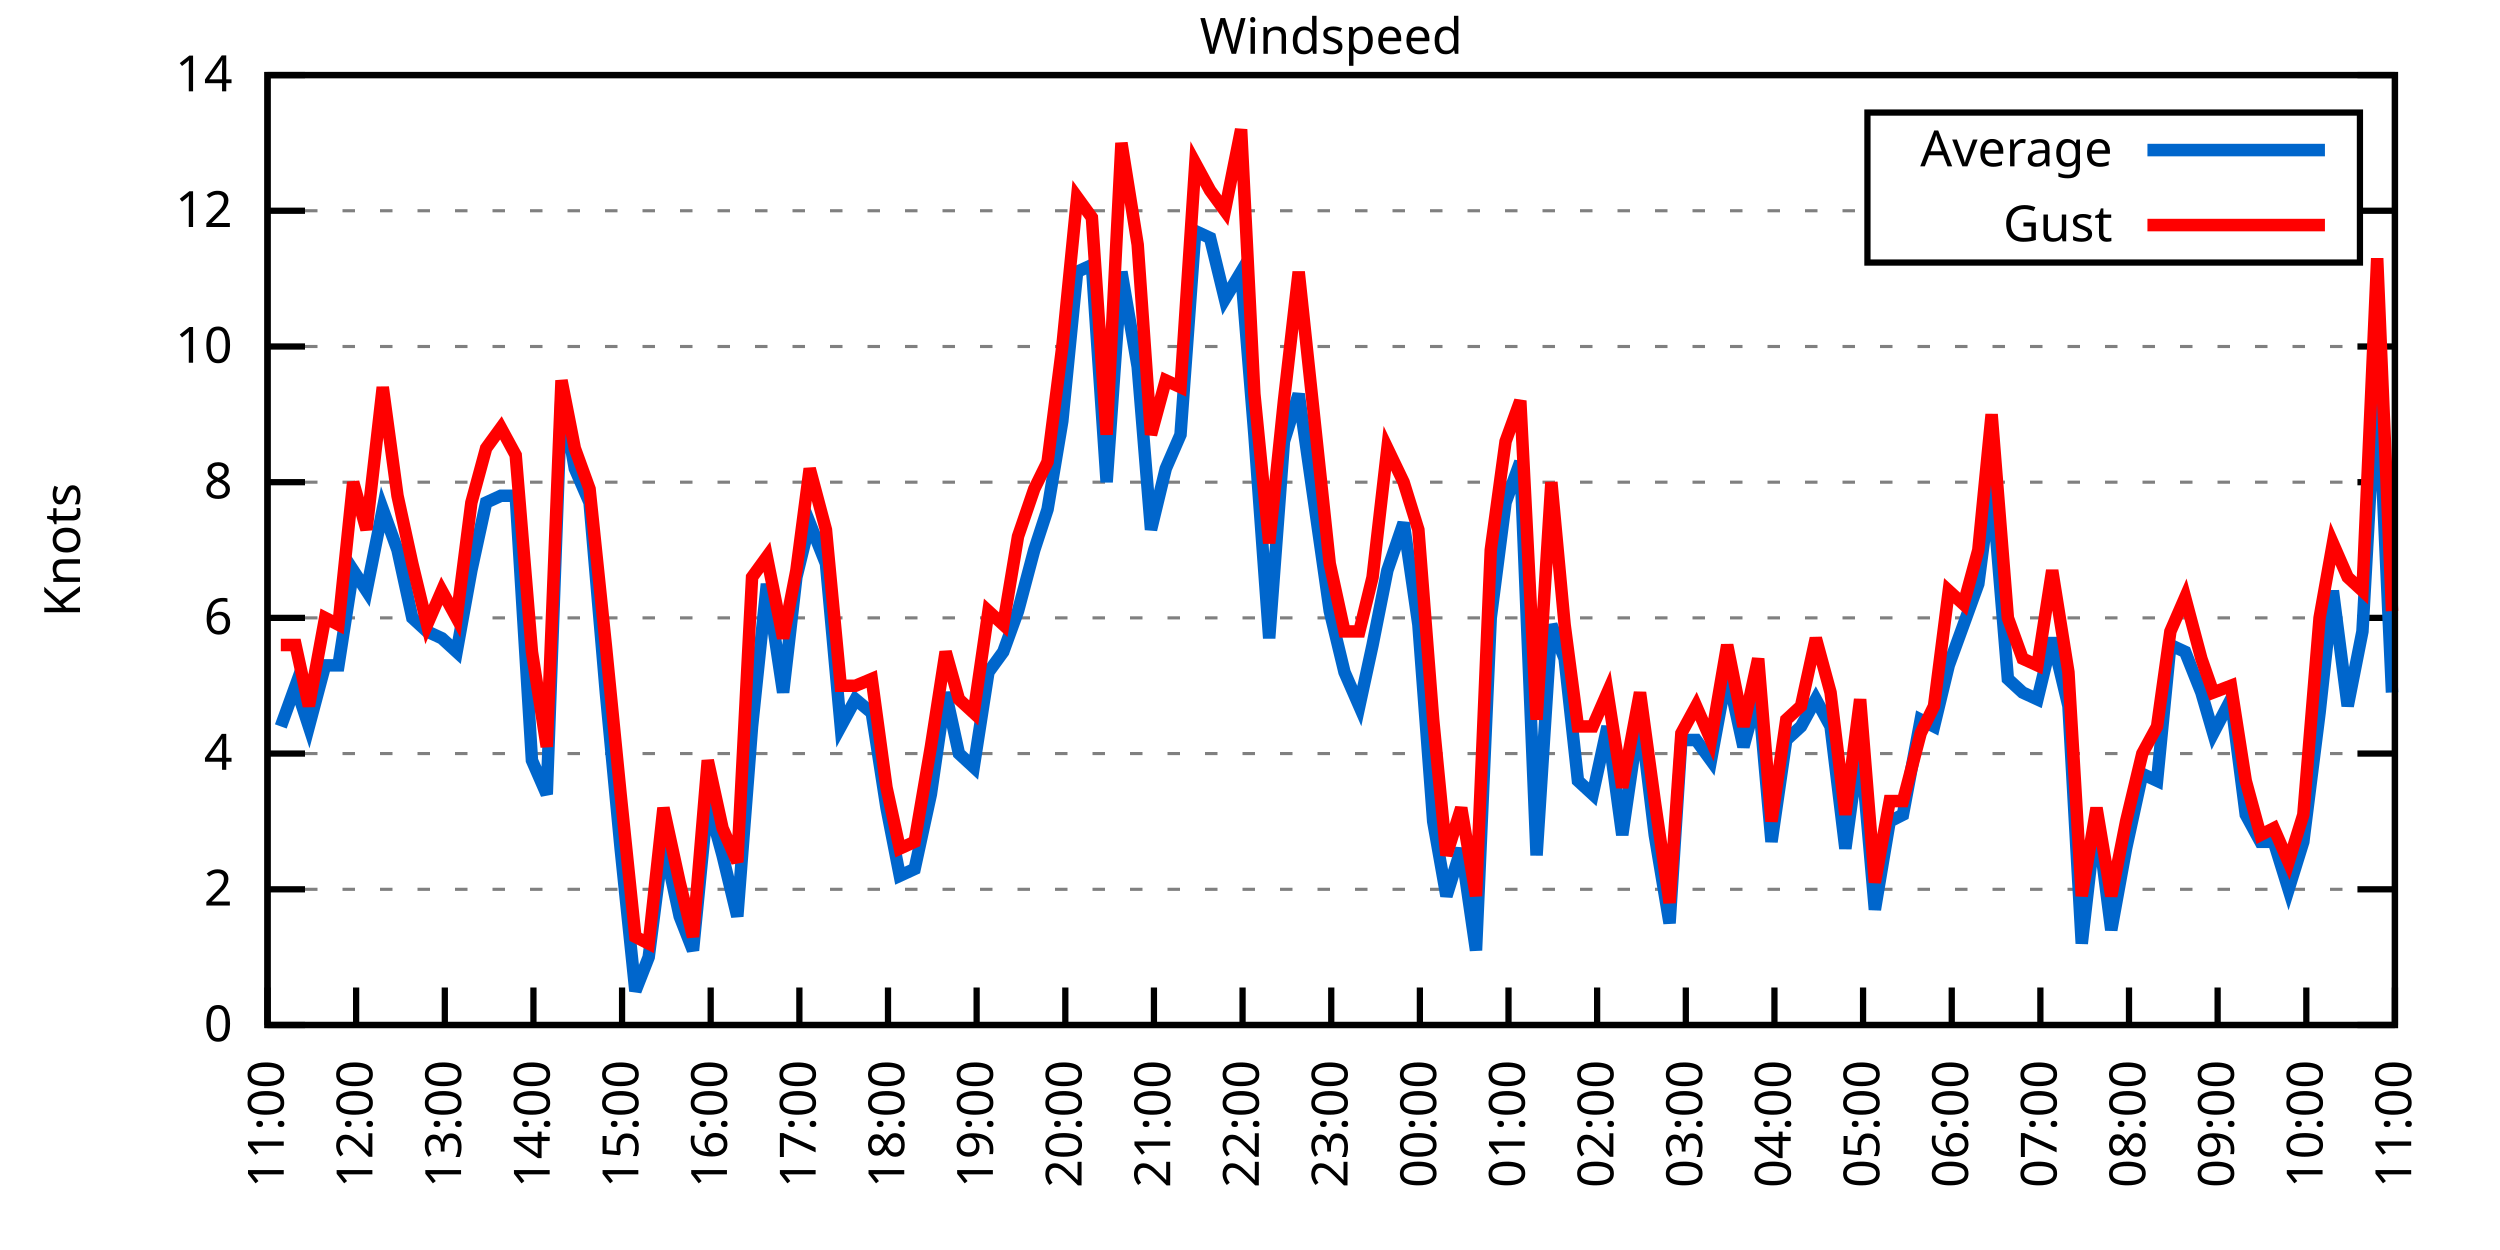
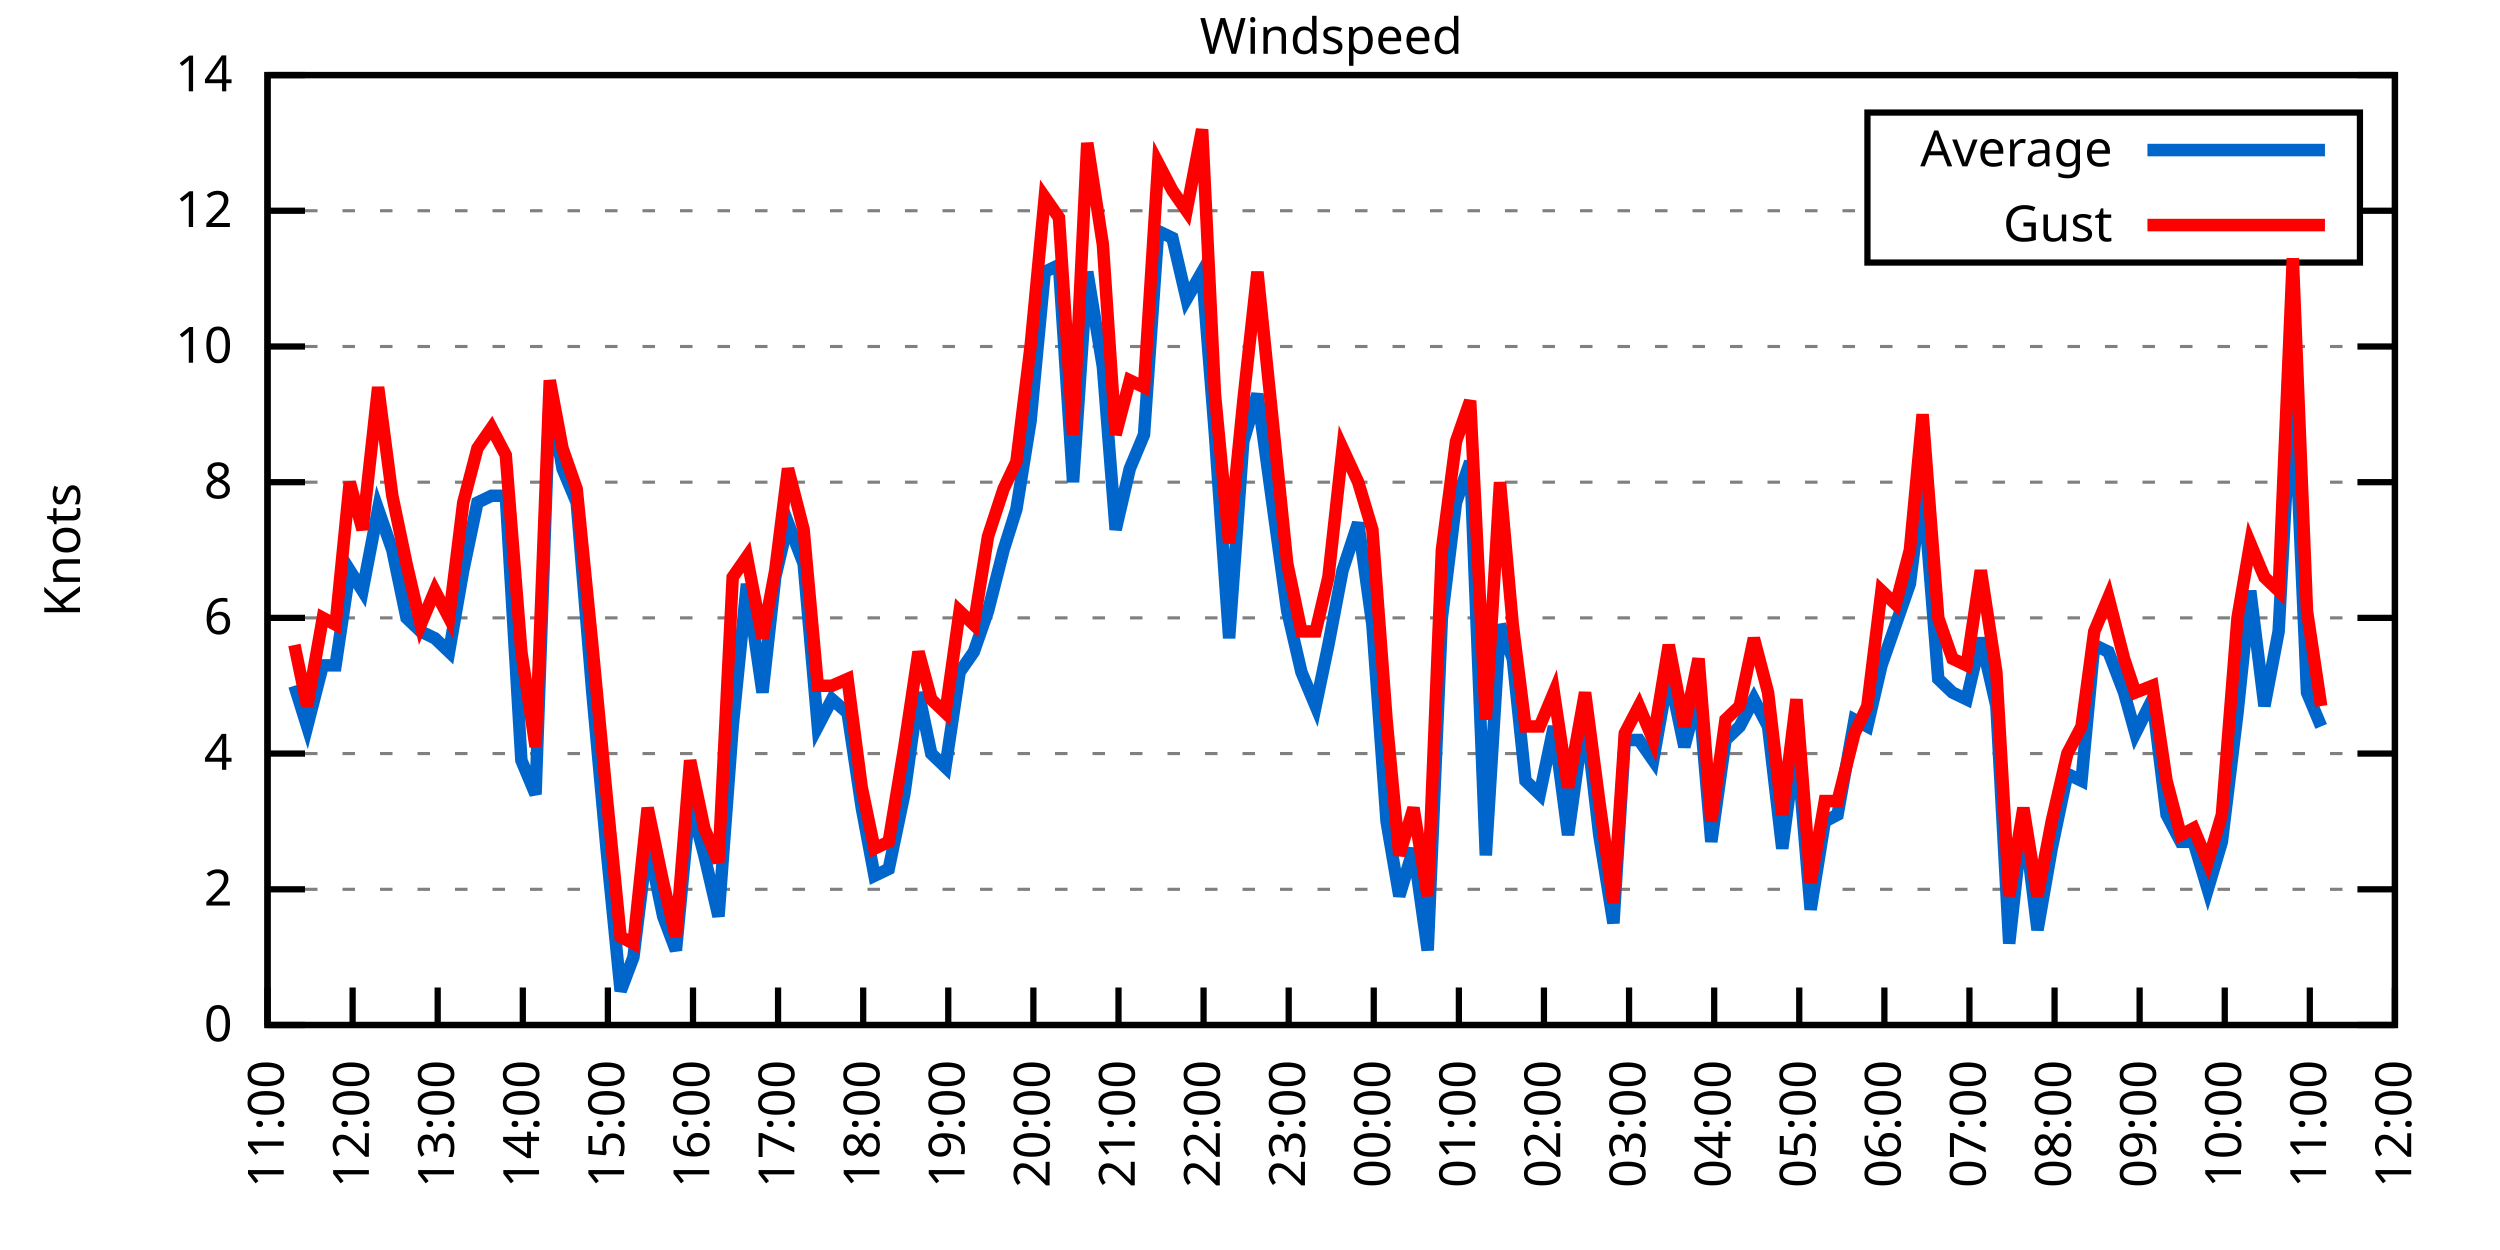
<svg xmlns="http://www.w3.org/2000/svg" xmlns:xlink="http://www.w3.org/1999/xlink" width="400" height="200" viewBox="0 0 400 200">
  <g id="gnuplot_canvas">
    <rect x="0" y="0" width="400" height="200" fill="none" />
    <defs>
      <circle id="gpDot" r="0.5" stroke-width="0.5" stroke="currentColor" />
      <path id="gpPt0" stroke-width="0.333" stroke="currentColor" d="M-1,0 h2 M0,-1 v2" />
      <path id="gpPt1" stroke-width="0.333" stroke="currentColor" d="M-1,-1 L1,1 M1,-1 L-1,1" />
      <path id="gpPt2" stroke-width="0.333" stroke="currentColor" d="M-1,0 L1,0 M0,-1 L0,1 M-1,-1 L1,1 M-1,1 L1,-1" />
      <rect id="gpPt3" stroke-width="0.333" stroke="currentColor" x="-1" y="-1" width="2" height="2" />
      <rect id="gpPt4" stroke-width="0.333" stroke="currentColor" fill="currentColor" x="-1" y="-1" width="2" height="2" />
      <circle id="gpPt5" stroke-width="0.333" stroke="currentColor" cx="0" cy="0" r="1" />
      <use xlink:href="#gpPt5" id="gpPt6" fill="currentColor" stroke="none" />
      <path id="gpPt7" stroke-width="0.333" stroke="currentColor" d="M0,-1.33 L-1.33,0.67 L1.33,0.67 z" />
      <use xlink:href="#gpPt7" id="gpPt8" fill="currentColor" stroke="none" />
      <use xlink:href="#gpPt7" id="gpPt9" stroke="currentColor" transform="rotate(180)" />
      <use xlink:href="#gpPt9" id="gpPt10" fill="currentColor" stroke="none" />
      <use xlink:href="#gpPt3" id="gpPt11" stroke="currentColor" transform="rotate(45)" />
      <use xlink:href="#gpPt11" id="gpPt12" fill="currentColor" stroke="none" />
      <path id="gpPt13" stroke-width="0.333" stroke="currentColor" d="M0,1.330 L1.265,0.411 L0.782,-1.067 L-0.782,-1.076 L-1.265,0.411 z" />
      <use xlink:href="#gpPt13" id="gpPt14" fill="currentColor" stroke="none" />
      <filter id="textbox" filterUnits="objectBoundingBox" x="0" y="0" height="1" width="1">
        <feFlood flood-color="white" flood-opacity="1" result="bgnd" />
        <feComposite in="SourceGraphic" in2="bgnd" operator="atop" />
      </filter>
      <filter id="greybox" filterUnits="objectBoundingBox" x="0" y="0" height="1" width="1">
        <feFlood flood-color="lightgrey" flood-opacity="1" result="grey" />
        <feComposite in="SourceGraphic" in2="grey" operator="atop" />
      </filter>
    </defs>
    <g fill="none" color="white" stroke="currentColor" stroke-width="1.00" stroke-linecap="butt" stroke-linejoin="miter">
</g>
    <g fill="none" color="black" stroke="currentColor" stroke-width="1.00" stroke-linecap="butt" stroke-linejoin="miter">
      <g stroke="none" shape-rendering="crispEdges">
        <polygon fill="rgb(255, 255, 255)" points="42.80,164.00 383.18,164.00 383.18,12.02 42.80,12.02 " />
      </g>
    </g>
    <g fill="none" color="black" stroke="currentColor" stroke-width="1.00" stroke-linecap="butt" stroke-linejoin="miter">
</g>
    <g fill="none" color="black" stroke="black" stroke-width="0.50" stroke-linecap="butt" stroke-linejoin="miter">
</g>
    <g fill="none" color="gray" stroke="currentColor" stroke-width="0.50" stroke-linecap="butt" stroke-linejoin="miter">
      <path stroke="gray" stroke-dasharray="2,4" class="gridline" d="M42.80,164.00 L383.19,164.00  " />
    </g>
    <g fill="none" color="gray" stroke="gray" stroke-width="1.00" stroke-linecap="butt" stroke-linejoin="miter">
</g>
    <g fill="none" color="black" stroke="currentColor" stroke-width="1.00" stroke-linecap="butt" stroke-linejoin="miter">
      <path stroke="black" d="M42.80,164.00 L48.80,164.00 M383.19,164.00 L377.19,164.00  " />
      <g transform="translate(37.20,166.60)" stroke="none" fill="black" font-family="Sans" font-size="8.00" text-anchor="end">
        <text>
          <tspan font-family="Sans"> 0</tspan>
        </text>
      </g>
    </g>
    <g fill="none" color="black" stroke="currentColor" stroke-width="1.00" stroke-linecap="butt" stroke-linejoin="miter">
</g>
    <g fill="none" color="black" stroke="black" stroke-width="0.50" stroke-linecap="butt" stroke-linejoin="miter">
</g>
    <g fill="none" color="gray" stroke="currentColor" stroke-width="0.50" stroke-linecap="butt" stroke-linejoin="miter">
      <path stroke="gray" stroke-dasharray="2,4" class="gridline" d="M42.80,142.29 L383.19,142.29  " />
    </g>
    <g fill="none" color="gray" stroke="gray" stroke-width="1.00" stroke-linecap="butt" stroke-linejoin="miter">
</g>
    <g fill="none" color="black" stroke="currentColor" stroke-width="1.00" stroke-linecap="butt" stroke-linejoin="miter">
      <path stroke="black" d="M42.80,142.29 L48.80,142.29 M383.19,142.29 L377.19,142.29  " />
      <g transform="translate(37.20,144.89)" stroke="none" fill="black" font-family="Sans" font-size="8.00" text-anchor="end">
        <text>
          <tspan font-family="Sans"> 2</tspan>
        </text>
      </g>
    </g>
    <g fill="none" color="black" stroke="currentColor" stroke-width="1.00" stroke-linecap="butt" stroke-linejoin="miter">
</g>
    <g fill="none" color="black" stroke="black" stroke-width="0.50" stroke-linecap="butt" stroke-linejoin="miter">
</g>
    <g fill="none" color="gray" stroke="currentColor" stroke-width="0.50" stroke-linecap="butt" stroke-linejoin="miter">
      <path stroke="gray" stroke-dasharray="2,4" class="gridline" d="M42.80,120.57 L383.19,120.57  " />
    </g>
    <g fill="none" color="gray" stroke="gray" stroke-width="1.00" stroke-linecap="butt" stroke-linejoin="miter">
</g>
    <g fill="none" color="black" stroke="currentColor" stroke-width="1.00" stroke-linecap="butt" stroke-linejoin="miter">
      <path stroke="black" d="M42.80,120.57 L48.80,120.57 M383.19,120.57 L377.19,120.57  " />
      <g transform="translate(37.20,123.17)" stroke="none" fill="black" font-family="Sans" font-size="8.00" text-anchor="end">
        <text>
          <tspan font-family="Sans"> 4</tspan>
        </text>
      </g>
    </g>
    <g fill="none" color="black" stroke="currentColor" stroke-width="1.00" stroke-linecap="butt" stroke-linejoin="miter">
</g>
    <g fill="none" color="black" stroke="black" stroke-width="0.50" stroke-linecap="butt" stroke-linejoin="miter">
</g>
    <g fill="none" color="gray" stroke="currentColor" stroke-width="0.50" stroke-linecap="butt" stroke-linejoin="miter">
      <path stroke="gray" stroke-dasharray="2,4" class="gridline" d="M42.80,98.86 L383.19,98.86  " />
    </g>
    <g fill="none" color="gray" stroke="gray" stroke-width="1.00" stroke-linecap="butt" stroke-linejoin="miter">
</g>
    <g fill="none" color="black" stroke="currentColor" stroke-width="1.00" stroke-linecap="butt" stroke-linejoin="miter">
      <path stroke="black" d="M42.80,98.86 L48.80,98.86 M383.19,98.86 L377.19,98.86  " />
      <g transform="translate(37.20,101.46)" stroke="none" fill="black" font-family="Sans" font-size="8.00" text-anchor="end">
        <text>
          <tspan font-family="Sans"> 6</tspan>
        </text>
      </g>
    </g>
    <g fill="none" color="black" stroke="currentColor" stroke-width="1.00" stroke-linecap="butt" stroke-linejoin="miter">
</g>
    <g fill="none" color="black" stroke="black" stroke-width="0.50" stroke-linecap="butt" stroke-linejoin="miter">
</g>
    <g fill="none" color="gray" stroke="currentColor" stroke-width="0.50" stroke-linecap="butt" stroke-linejoin="miter">
      <path stroke="gray" stroke-dasharray="2,4" class="gridline" d="M42.80,77.15 L383.19,77.15  " />
    </g>
    <g fill="none" color="gray" stroke="gray" stroke-width="1.00" stroke-linecap="butt" stroke-linejoin="miter">
</g>
    <g fill="none" color="black" stroke="currentColor" stroke-width="1.00" stroke-linecap="butt" stroke-linejoin="miter">
      <path stroke="black" d="M42.80,77.15 L48.80,77.15 M383.19,77.15 L377.19,77.15  " />
      <g transform="translate(37.20,79.75)" stroke="none" fill="black" font-family="Sans" font-size="8.00" text-anchor="end">
        <text>
          <tspan font-family="Sans"> 8</tspan>
        </text>
      </g>
    </g>
    <g fill="none" color="black" stroke="currentColor" stroke-width="1.00" stroke-linecap="butt" stroke-linejoin="miter">
</g>
    <g fill="none" color="black" stroke="black" stroke-width="0.50" stroke-linecap="butt" stroke-linejoin="miter">
</g>
    <g fill="none" color="gray" stroke="currentColor" stroke-width="0.50" stroke-linecap="butt" stroke-linejoin="miter">
      <path stroke="gray" stroke-dasharray="2,4" class="gridline" d="M42.80,55.44 L383.19,55.44  " />
    </g>
    <g fill="none" color="gray" stroke="gray" stroke-width="1.00" stroke-linecap="butt" stroke-linejoin="miter">
</g>
    <g fill="none" color="black" stroke="currentColor" stroke-width="1.00" stroke-linecap="butt" stroke-linejoin="miter">
      <path stroke="black" d="M42.80,55.44 L48.80,55.44 M383.19,55.44 L377.19,55.44  " />
      <g transform="translate(37.20,58.04)" stroke="none" fill="black" font-family="Sans" font-size="8.00" text-anchor="end">
        <text>
          <tspan font-family="Sans"> 10</tspan>
        </text>
      </g>
    </g>
    <g fill="none" color="black" stroke="currentColor" stroke-width="1.00" stroke-linecap="butt" stroke-linejoin="miter">
</g>
    <g fill="none" color="black" stroke="black" stroke-width="0.50" stroke-linecap="butt" stroke-linejoin="miter">
</g>
    <g fill="none" color="gray" stroke="currentColor" stroke-width="0.50" stroke-linecap="butt" stroke-linejoin="miter">
      <path stroke="gray" stroke-dasharray="2,4" class="gridline" d="M42.80,33.72 L298.79,33.72 M377.59,33.72 L383.19,33.72  " />
    </g>
    <g fill="none" color="gray" stroke="gray" stroke-width="1.00" stroke-linecap="butt" stroke-linejoin="miter">
</g>
    <g fill="none" color="black" stroke="currentColor" stroke-width="1.00" stroke-linecap="butt" stroke-linejoin="miter">
      <path stroke="black" d="M42.80,33.72 L48.80,33.72 M383.19,33.72 L377.19,33.72  " />
      <g transform="translate(37.20,36.32)" stroke="none" fill="black" font-family="Sans" font-size="8.00" text-anchor="end">
        <text>
          <tspan font-family="Sans"> 12</tspan>
        </text>
      </g>
    </g>
    <g fill="none" color="black" stroke="currentColor" stroke-width="1.00" stroke-linecap="butt" stroke-linejoin="miter">
</g>
    <g fill="none" color="black" stroke="black" stroke-width="0.50" stroke-linecap="butt" stroke-linejoin="miter">
</g>
    <g fill="none" color="gray" stroke="currentColor" stroke-width="0.50" stroke-linecap="butt" stroke-linejoin="miter">
      <path stroke="gray" stroke-dasharray="2,4" class="gridline" d="M42.80,12.01 L383.19,12.01  " />
    </g>
    <g fill="none" color="gray" stroke="gray" stroke-width="1.00" stroke-linecap="butt" stroke-linejoin="miter">
</g>
    <g fill="none" color="black" stroke="currentColor" stroke-width="1.00" stroke-linecap="butt" stroke-linejoin="miter">
      <path stroke="black" d="M42.80,12.01 L48.80,12.01 M383.19,12.01 L377.19,12.01  " />
      <g transform="translate(37.20,14.61)" stroke="none" fill="black" font-family="Sans" font-size="8.00" text-anchor="end">
        <text>
          <tspan font-family="Sans"> 14</tspan>
        </text>
      </g>
    </g>
    <g fill="none" color="black" stroke="currentColor" stroke-width="1.00" stroke-linecap="butt" stroke-linejoin="miter">
      <path stroke="black" d="M42.80,164.00 L42.80,158.00  " />
      <g transform="translate(45.40,169.60) rotate(270.00)" stroke="none" fill="black" font-family="Sans" font-size="8.00" text-anchor="end">
        <text>
          <tspan font-family="Sans">11:00</tspan>
        </text>
      </g>
    </g>
    <g fill="none" color="black" stroke="currentColor" stroke-width="1.00" stroke-linecap="butt" stroke-linejoin="miter">
-       <path stroke="black" d="M56.98,164.00 L56.98,158.00  " />
-       <g transform="translate(59.58,169.60) rotate(270.00)" stroke="none" fill="black" font-family="Sans" font-size="8.00" text-anchor="end">
+       <path stroke="black" d="M56.42,164.00 L56.42,158.00  " />
+       <g transform="translate(59.02,169.60) rotate(270.00)" stroke="none" fill="black" font-family="Sans" font-size="8.00" text-anchor="end">
        <text>
          <tspan font-family="Sans">12:00</tspan>
        </text>
      </g>
    </g>
    <g fill="none" color="black" stroke="currentColor" stroke-width="1.00" stroke-linecap="butt" stroke-linejoin="miter">
-       <path stroke="black" d="M71.17,164.00 L71.17,158.00  " />
-       <g transform="translate(73.77,169.60) rotate(270.00)" stroke="none" fill="black" font-family="Sans" font-size="8.00" text-anchor="end">
+       <path stroke="black" d="M70.03,164.00 L70.03,158.00  " />
+       <g transform="translate(72.63,169.60) rotate(270.00)" stroke="none" fill="black" font-family="Sans" font-size="8.00" text-anchor="end">
        <text>
          <tspan font-family="Sans">13:00</tspan>
        </text>
      </g>
    </g>
    <g fill="none" color="black" stroke="currentColor" stroke-width="1.00" stroke-linecap="butt" stroke-linejoin="miter">
-       <path stroke="black" d="M85.35,164.00 L85.35,158.00  " />
-       <g transform="translate(87.95,169.60) rotate(270.00)" stroke="none" fill="black" font-family="Sans" font-size="8.00" text-anchor="end">
+       <path stroke="black" d="M83.65,164.00 L83.65,158.00  " />
+       <g transform="translate(86.25,169.60) rotate(270.00)" stroke="none" fill="black" font-family="Sans" font-size="8.00" text-anchor="end">
        <text>
          <tspan font-family="Sans">14:00</tspan>
        </text>
      </g>
    </g>
    <g fill="none" color="black" stroke="currentColor" stroke-width="1.00" stroke-linecap="butt" stroke-linejoin="miter">
-       <path stroke="black" d="M99.53,164.00 L99.53,158.00  " />
-       <g transform="translate(102.13,169.60) rotate(270.00)" stroke="none" fill="black" font-family="Sans" font-size="8.00" text-anchor="end">
+       <path stroke="black" d="M97.26,164.00 L97.26,158.00  " />
+       <g transform="translate(99.86,169.60) rotate(270.00)" stroke="none" fill="black" font-family="Sans" font-size="8.00" text-anchor="end">
        <text>
          <tspan font-family="Sans">15:00</tspan>
        </text>
      </g>
    </g>
    <g fill="none" color="black" stroke="currentColor" stroke-width="1.00" stroke-linecap="butt" stroke-linejoin="miter">
-       <path stroke="black" d="M113.71,164.00 L113.71,158.00  " />
-       <g transform="translate(116.31,169.60) rotate(270.00)" stroke="none" fill="black" font-family="Sans" font-size="8.00" text-anchor="end">
+       <path stroke="black" d="M110.88,164.00 L110.88,158.00  " />
+       <g transform="translate(113.48,169.60) rotate(270.00)" stroke="none" fill="black" font-family="Sans" font-size="8.00" text-anchor="end">
        <text>
          <tspan font-family="Sans">16:00</tspan>
        </text>
      </g>
    </g>
    <g fill="none" color="black" stroke="currentColor" stroke-width="1.00" stroke-linecap="butt" stroke-linejoin="miter">
-       <path stroke="black" d="M127.90,164.00 L127.90,158.00  " />
-       <g transform="translate(130.50,169.60) rotate(270.00)" stroke="none" fill="black" font-family="Sans" font-size="8.00" text-anchor="end">
+       <path stroke="black" d="M124.49,164.00 L124.49,158.00  " />
+       <g transform="translate(127.09,169.60) rotate(270.00)" stroke="none" fill="black" font-family="Sans" font-size="8.00" text-anchor="end">
        <text>
          <tspan font-family="Sans">17:00</tspan>
        </text>
      </g>
    </g>
    <g fill="none" color="black" stroke="currentColor" stroke-width="1.00" stroke-linecap="butt" stroke-linejoin="miter">
-       <path stroke="black" d="M142.08,164.00 L142.08,158.00  " />
-       <g transform="translate(144.68,169.60) rotate(270.00)" stroke="none" fill="black" font-family="Sans" font-size="8.00" text-anchor="end">
+       <path stroke="black" d="M138.11,164.00 L138.11,158.00  " />
+       <g transform="translate(140.71,169.60) rotate(270.00)" stroke="none" fill="black" font-family="Sans" font-size="8.00" text-anchor="end">
        <text>
          <tspan font-family="Sans">18:00</tspan>
        </text>
      </g>
    </g>
    <g fill="none" color="black" stroke="currentColor" stroke-width="1.00" stroke-linecap="butt" stroke-linejoin="miter">
-       <path stroke="black" d="M156.26,164.00 L156.26,158.00  " />
-       <g transform="translate(158.86,169.60) rotate(270.00)" stroke="none" fill="black" font-family="Sans" font-size="8.00" text-anchor="end">
+       <path stroke="black" d="M151.72,164.00 L151.72,158.00  " />
+       <g transform="translate(154.32,169.60) rotate(270.00)" stroke="none" fill="black" font-family="Sans" font-size="8.00" text-anchor="end">
        <text>
          <tspan font-family="Sans">19:00</tspan>
        </text>
      </g>
    </g>
    <g fill="none" color="black" stroke="currentColor" stroke-width="1.00" stroke-linecap="butt" stroke-linejoin="miter">
-       <path stroke="black" d="M170.45,164.00 L170.45,158.00  " />
-       <g transform="translate(173.05,169.60) rotate(270.00)" stroke="none" fill="black" font-family="Sans" font-size="8.00" text-anchor="end">
+       <path stroke="black" d="M165.34,164.00 L165.34,158.00  " />
+       <g transform="translate(167.94,169.60) rotate(270.00)" stroke="none" fill="black" font-family="Sans" font-size="8.00" text-anchor="end">
        <text>
          <tspan font-family="Sans">20:00</tspan>
        </text>
      </g>
    </g>
    <g fill="none" color="black" stroke="currentColor" stroke-width="1.00" stroke-linecap="butt" stroke-linejoin="miter">
-       <path stroke="black" d="M184.63,164.00 L184.63,158.00  " />
-       <g transform="translate(187.23,169.60) rotate(270.00)" stroke="none" fill="black" font-family="Sans" font-size="8.00" text-anchor="end">
+       <path stroke="black" d="M178.96,164.00 L178.96,158.00  " />
+       <g transform="translate(181.56,169.60) rotate(270.00)" stroke="none" fill="black" font-family="Sans" font-size="8.00" text-anchor="end">
        <text>
          <tspan font-family="Sans">21:00</tspan>
        </text>
      </g>
    </g>
    <g fill="none" color="black" stroke="currentColor" stroke-width="1.00" stroke-linecap="butt" stroke-linejoin="miter">
-       <path stroke="black" d="M198.81,164.00 L198.81,158.00  " />
-       <g transform="translate(201.41,169.60) rotate(270.00)" stroke="none" fill="black" font-family="Sans" font-size="8.00" text-anchor="end">
+       <path stroke="black" d="M192.57,164.00 L192.57,158.00  " />
+       <g transform="translate(195.17,169.60) rotate(270.00)" stroke="none" fill="black" font-family="Sans" font-size="8.00" text-anchor="end">
        <text>
          <tspan font-family="Sans">22:00</tspan>
        </text>
      </g>
    </g>
    <g fill="none" color="black" stroke="currentColor" stroke-width="1.00" stroke-linecap="butt" stroke-linejoin="miter">
-       <path stroke="black" d="M213.00,164.00 L213.00,158.00  " />
-       <g transform="translate(215.60,169.60) rotate(270.00)" stroke="none" fill="black" font-family="Sans" font-size="8.00" text-anchor="end">
+       <path stroke="black" d="M206.19,164.00 L206.19,158.00  " />
+       <g transform="translate(208.79,169.60) rotate(270.00)" stroke="none" fill="black" font-family="Sans" font-size="8.00" text-anchor="end">
        <text>
          <tspan font-family="Sans">23:00</tspan>
        </text>
      </g>
    </g>
    <g fill="none" color="black" stroke="currentColor" stroke-width="1.00" stroke-linecap="butt" stroke-linejoin="miter">
-       <path stroke="black" d="M227.18,164.00 L227.18,158.00  " />
-       <g transform="translate(229.78,169.60) rotate(270.00)" stroke="none" fill="black" font-family="Sans" font-size="8.00" text-anchor="end">
+       <path stroke="black" d="M219.80,164.00 L219.80,158.00  " />
+       <g transform="translate(222.40,169.60) rotate(270.00)" stroke="none" fill="black" font-family="Sans" font-size="8.00" text-anchor="end">
        <text>
          <tspan font-family="Sans">00:00</tspan>
        </text>
      </g>
    </g>
    <g fill="none" color="black" stroke="currentColor" stroke-width="1.00" stroke-linecap="butt" stroke-linejoin="miter">
-       <path stroke="black" d="M241.36,164.00 L241.36,158.00  " />
-       <g transform="translate(243.96,169.60) rotate(270.00)" stroke="none" fill="black" font-family="Sans" font-size="8.00" text-anchor="end">
+       <path stroke="black" d="M233.42,164.00 L233.42,158.00  " />
+       <g transform="translate(236.02,169.60) rotate(270.00)" stroke="none" fill="black" font-family="Sans" font-size="8.00" text-anchor="end">
        <text>
          <tspan font-family="Sans">01:00</tspan>
        </text>
      </g>
    </g>
    <g fill="none" color="black" stroke="currentColor" stroke-width="1.00" stroke-linecap="butt" stroke-linejoin="miter">
-       <path stroke="black" d="M255.54,164.00 L255.54,158.00  " />
-       <g transform="translate(258.14,169.60) rotate(270.00)" stroke="none" fill="black" font-family="Sans" font-size="8.00" text-anchor="end">
+       <path stroke="black" d="M247.03,164.00 L247.03,158.00  " />
+       <g transform="translate(249.63,169.60) rotate(270.00)" stroke="none" fill="black" font-family="Sans" font-size="8.00" text-anchor="end">
        <text>
          <tspan font-family="Sans">02:00</tspan>
        </text>
      </g>
    </g>
    <g fill="none" color="black" stroke="currentColor" stroke-width="1.00" stroke-linecap="butt" stroke-linejoin="miter">
-       <path stroke="black" d="M269.73,164.00 L269.73,158.00  " />
-       <g transform="translate(272.33,169.60) rotate(270.00)" stroke="none" fill="black" font-family="Sans" font-size="8.00" text-anchor="end">
+       <path stroke="black" d="M260.65,164.00 L260.65,158.00  " />
+       <g transform="translate(263.25,169.60) rotate(270.00)" stroke="none" fill="black" font-family="Sans" font-size="8.00" text-anchor="end">
        <text>
          <tspan font-family="Sans">03:00</tspan>
        </text>
      </g>
    </g>
    <g fill="none" color="black" stroke="currentColor" stroke-width="1.00" stroke-linecap="butt" stroke-linejoin="miter">
-       <path stroke="black" d="M283.91,164.00 L283.91,158.00  " />
-       <g transform="translate(286.51,169.60) rotate(270.00)" stroke="none" fill="black" font-family="Sans" font-size="8.00" text-anchor="end">
+       <path stroke="black" d="M274.27,164.00 L274.27,158.00  " />
+       <g transform="translate(276.87,169.60) rotate(270.00)" stroke="none" fill="black" font-family="Sans" font-size="8.00" text-anchor="end">
        <text>
          <tspan font-family="Sans">04:00</tspan>
        </text>
      </g>
    </g>
    <g fill="none" color="black" stroke="currentColor" stroke-width="1.00" stroke-linecap="butt" stroke-linejoin="miter">
-       <path stroke="black" d="M298.09,164.00 L298.09,158.00  " />
-       <g transform="translate(300.69,169.60) rotate(270.00)" stroke="none" fill="black" font-family="Sans" font-size="8.00" text-anchor="end">
+       <path stroke="black" d="M287.88,164.00 L287.88,158.00  " />
+       <g transform="translate(290.48,169.60) rotate(270.00)" stroke="none" fill="black" font-family="Sans" font-size="8.00" text-anchor="end">
        <text>
          <tspan font-family="Sans">05:00</tspan>
        </text>
      </g>
    </g>
    <g fill="none" color="black" stroke="currentColor" stroke-width="1.00" stroke-linecap="butt" stroke-linejoin="miter">
-       <path stroke="black" d="M312.28,164.00 L312.28,158.00  " />
-       <g transform="translate(314.88,169.60) rotate(270.00)" stroke="none" fill="black" font-family="Sans" font-size="8.00" text-anchor="end">
+       <path stroke="black" d="M301.50,164.00 L301.50,158.00  " />
+       <g transform="translate(304.10,169.60) rotate(270.00)" stroke="none" fill="black" font-family="Sans" font-size="8.00" text-anchor="end">
        <text>
          <tspan font-family="Sans">06:00</tspan>
        </text>
      </g>
    </g>
    <g fill="none" color="black" stroke="currentColor" stroke-width="1.00" stroke-linecap="butt" stroke-linejoin="miter">
-       <path stroke="black" d="M326.46,164.00 L326.46,158.00  " />
-       <g transform="translate(329.06,169.60) rotate(270.00)" stroke="none" fill="black" font-family="Sans" font-size="8.00" text-anchor="end">
+       <path stroke="black" d="M315.11,164.00 L315.11,158.00  " />
+       <g transform="translate(317.71,169.60) rotate(270.00)" stroke="none" fill="black" font-family="Sans" font-size="8.00" text-anchor="end">
        <text>
          <tspan font-family="Sans">07:00</tspan>
        </text>
      </g>
    </g>
    <g fill="none" color="black" stroke="currentColor" stroke-width="1.00" stroke-linecap="butt" stroke-linejoin="miter">
-       <path stroke="black" d="M340.64,164.00 L340.64,158.00  " />
-       <g transform="translate(343.24,169.60) rotate(270.00)" stroke="none" fill="black" font-family="Sans" font-size="8.00" text-anchor="end">
+       <path stroke="black" d="M328.73,164.00 L328.73,158.00  " />
+       <g transform="translate(331.33,169.60) rotate(270.00)" stroke="none" fill="black" font-family="Sans" font-size="8.00" text-anchor="end">
        <text>
          <tspan font-family="Sans">08:00</tspan>
        </text>
      </g>
    </g>
    <g fill="none" color="black" stroke="currentColor" stroke-width="1.00" stroke-linecap="butt" stroke-linejoin="miter">
-       <path stroke="black" d="M354.82,164.00 L354.82,158.00  " />
-       <g transform="translate(357.42,169.60) rotate(270.00)" stroke="none" fill="black" font-family="Sans" font-size="8.00" text-anchor="end">
+       <path stroke="black" d="M342.34,164.00 L342.34,158.00  " />
+       <g transform="translate(344.94,169.60) rotate(270.00)" stroke="none" fill="black" font-family="Sans" font-size="8.00" text-anchor="end">
        <text>
          <tspan font-family="Sans">09:00</tspan>
        </text>
      </g>
    </g>
    <g fill="none" color="black" stroke="currentColor" stroke-width="1.00" stroke-linecap="butt" stroke-linejoin="miter">
-       <path stroke="black" d="M369.01,164.00 L369.01,158.00  " />
-       <g transform="translate(371.61,169.60) rotate(270.00)" stroke="none" fill="black" font-family="Sans" font-size="8.00" text-anchor="end">
+       <path stroke="black" d="M355.96,164.00 L355.96,158.00  " />
+       <g transform="translate(358.56,169.60) rotate(270.00)" stroke="none" fill="black" font-family="Sans" font-size="8.00" text-anchor="end">
        <text>
          <tspan font-family="Sans">10:00</tspan>
+         </text>
+       </g>
+     </g>
+     <g fill="none" color="black" stroke="currentColor" stroke-width="1.00" stroke-linecap="butt" stroke-linejoin="miter">
+       <path stroke="black" d="M369.57,164.00 L369.57,158.00  " />
+       <g transform="translate(372.17,169.60) rotate(270.00)" stroke="none" fill="black" font-family="Sans" font-size="8.00" text-anchor="end">
+         <text>
+           <tspan font-family="Sans">11:00</tspan>
        </text>
      </g>
    </g>
    <g fill="none" color="black" stroke="currentColor" stroke-width="1.00" stroke-linecap="butt" stroke-linejoin="miter">
      <path stroke="black" d="M383.19,164.00 L383.19,158.00  " />
      <g transform="translate(385.79,169.60) rotate(270.00)" stroke="none" fill="black" font-family="Sans" font-size="8.00" text-anchor="end">
        <text>
-           <tspan font-family="Sans">11:00</tspan>
+           <tspan font-family="Sans">12:00</tspan>
        </text>
      </g>
    </g>
    <g fill="none" color="black" stroke="currentColor" stroke-width="1.00" stroke-linecap="butt" stroke-linejoin="miter">
</g>
    <g fill="none" color="black" stroke="currentColor" stroke-width="1.00" stroke-linecap="butt" stroke-linejoin="miter">
      <path stroke="black" d="M42.80,12.01 L42.80,164.00 L383.19,164.00 L383.19,12.01 L42.80,12.01 Z  " />
    </g>
    <g fill="none" color="black" stroke="currentColor" stroke-width="1.00" stroke-linecap="butt" stroke-linejoin="miter">
</g>
    <g fill="none" color="black" stroke="currentColor" stroke-width="1.00" stroke-linecap="butt" stroke-linejoin="miter">
      <path stroke="black" d="M298.79,42.01 L298.79,18.01 L377.59,18.01 L377.59,42.01 L298.79,42.01 Z  " />
    </g>
    <g id="Windspeed_plot_1">
      <g fill="none" color="white" stroke="black" stroke-width="2.00" stroke-linecap="butt" stroke-linejoin="miter">
</g>
      <g fill="none" color="black" stroke="currentColor" stroke-width="2.00" stroke-linecap="butt" stroke-linejoin="miter">
        <g transform="translate(337.99,26.61)" stroke="none" fill="black" font-family="Sans" font-size="8.00" text-anchor="end">
          <text>
            <tspan font-family="Sans">Average</tspan>
          </text>
        </g>
      </g>
      <g fill="none" color="black" stroke="currentColor" stroke-width="2.00" stroke-linecap="butt" stroke-linejoin="miter">
-         <path stroke="rgb(  0, 102, 204)" d="M343.59,24.01 L371.99,24.01 M44.93,116.23 L47.29,109.72 L49.42,116.23 L52.02,106.46 L54.15,106.46 L56.51,91.26   L58.64,94.52 L61.24,81.49 L63.60,88.00 L65.97,98.86 L68.33,101.03 L70.69,102.12 L73.06,104.29 L75.42,91.26   L77.78,80.41 L80.15,79.32 L82.51,79.32 L85.11,121.66 L87.48,127.09 L89.84,63.04 L91.97,74.98 L94.33,80.41   L96.93,110.80 L99.30,135.77 L101.66,158.57 L103.79,153.14 L106.15,134.69 L108.75,146.63 L110.88,152.06 L113.24,128.17   L115.61,136.86 L117.97,146.63 L120.33,116.23 L122.70,93.43 L125.30,110.80 L127.42,92.35 L129.55,83.66 L132.15,90.18   L134.52,116.23 L136.88,111.89 L139.48,114.06 L141.84,129.26 L143.97,140.12 L146.34,139.03 L148.94,127.09 L151.30,110.80   L153.43,120.57 L155.79,122.75 L158.15,107.55 L160.52,104.29 L162.88,97.78 L165.48,88.00 L167.61,81.49 L169.97,67.38   L172.34,43.49 L174.70,42.41 L177.06,77.15 L179.43,43.49 L182.03,58.69 L184.16,84.75 L186.52,74.98 L188.88,69.55   L191.25,36.98 L193.61,38.07 L195.98,47.84 L198.58,43.49 L200.70,69.55 L203.07,102.12 L205.43,70.63 L207.79,63.04   L212.76,97.78 L215.12,107.55 L217.49,112.97 L219.61,103.20 L221.98,91.26 L224.58,83.66 L226.94,99.95 L229.31,131.43   L231.43,143.37 L233.80,135.77 L236.16,152.06 L238.52,98.86 L240.89,80.41 L243.25,73.89 L245.85,136.86 L248.22,99.95   L250.34,105.38 L252.47,124.92 L254.83,127.09 L257.20,116.23 L259.56,133.60 L262.40,114.06 L264.76,133.60 L267.13,147.72   L269.02,118.40 L271.38,118.40 L273.75,121.66 L276.35,107.55 L278.95,119.49 L281.31,110.80 L283.44,134.69 L285.80,118.40   L288.16,116.23 L290.53,111.89 L292.89,116.23 L295.26,135.77 L297.62,118.40 L299.98,145.54 L302.35,131.43 L304.47,130.35   L307.31,115.15 L309.44,116.23 L311.80,106.46 L314.17,99.95 L316.53,93.43 L318.66,77.15 L321.26,108.63 L323.62,110.80   L325.99,111.89 L328.35,102.12 L330.95,112.97 L333.08,150.97 L335.44,130.35 L337.80,148.80 L340.17,135.77 L342.77,123.83   L345.13,124.92 L347.26,103.20 L349.62,104.29 L352.22,110.80 L354.12,117.32 L356.95,111.89 L359.32,130.35 L361.68,134.69   L363.81,134.69 L366.17,142.29 L368.53,134.69 L371.13,114.06 L373.26,94.52 L375.63,112.97 L377.99,101.03 L380.35,58.69   L382.72,110.80  " />
+         <path stroke="rgb(  0, 102, 204)" d="M343.59,24.01 L371.99,24.01 M47.11,109.72 L49.15,116.23 L51.65,106.46 L53.69,106.46 L55.96,91.26 L58.00,94.52   L60.50,81.49 L62.77,88.00 L65.04,98.86 L67.31,101.03 L69.58,102.12 L71.85,104.29 L74.12,91.26 L76.39,80.41   L78.65,79.32 L80.92,79.32 L83.42,121.66 L85.69,127.09 L87.96,63.04 L90.00,74.98 L92.27,80.41 L94.77,110.80   L97.04,135.77 L99.30,158.57 L101.35,153.14 L103.62,134.69 L106.11,146.63 L108.15,152.06 L110.42,128.17 L112.69,136.86   L114.96,146.63 L117.23,116.23 L119.50,93.43 L122.00,110.80 L124.04,92.35 L126.08,83.66 L128.58,90.18 L130.85,116.23   L133.12,111.89 L135.61,114.06 L137.88,129.26 L139.92,140.12 L142.19,139.03 L144.69,127.09 L146.96,110.80 L149.00,120.57   L151.27,122.75 L153.54,107.55 L155.81,104.29 L158.08,97.78 L160.57,88.00 L162.62,81.49 L164.89,67.38 L167.16,43.49   L169.43,42.41 L171.69,77.15 L173.96,43.49 L176.46,58.69 L178.50,84.75 L180.77,74.98 L183.04,69.55 L185.31,36.98   L187.58,38.07 L189.85,47.84 L192.34,43.49 L194.39,69.55 L196.66,102.12 L198.93,70.63 L201.19,63.04 L205.96,97.78   L208.23,107.55 L210.50,112.97 L212.54,103.20 L214.81,91.26 L217.31,83.66 L219.58,99.95 L221.85,131.43 L223.89,143.37   L226.16,135.77 L228.43,152.06 L230.70,98.86 L232.96,80.41 L235.23,73.89 L237.73,136.86 L240.00,99.95 L242.04,105.38   L244.08,124.92 L246.35,127.09 L248.62,116.23 L250.89,133.60 L253.61,114.06 L255.88,133.60 L258.15,147.72 L259.97,118.40   L262.24,118.40 L264.51,121.66 L267.00,107.55 L269.50,119.49 L271.77,110.80 L273.81,134.69 L276.08,118.40 L278.35,116.23   L280.62,111.89 L282.89,116.23 L285.16,135.77 L287.43,118.40 L289.70,145.54 L291.97,131.43 L294.01,130.35 L296.73,115.15   L298.77,116.23 L301.04,106.46 L303.31,99.95 L305.58,93.43 L307.62,77.15 L310.12,108.63 L312.39,110.80 L314.66,111.89   L316.93,102.12 L319.42,112.97 L321.47,150.97 L323.74,130.35 L326.00,148.80 L328.27,135.77 L330.77,123.83 L333.04,124.92   L335.08,103.20 L337.35,104.29 L339.85,110.80 L341.66,117.32 L344.39,111.89 L346.65,130.35 L348.92,134.69 L350.97,134.69   L353.24,142.29 L355.50,134.69 L358.00,114.06 L360.04,94.52 L362.31,112.97 L364.58,101.03 L366.85,58.69 L369.12,110.80   L371.39,116.23  " />
      </g>
    </g>
    <g id="Windspeed_plot_2">
      <g fill="none" color="black" stroke="currentColor" stroke-width="2.00" stroke-linecap="butt" stroke-linejoin="miter">
        <g transform="translate(337.99,38.61)" stroke="none" fill="black" font-family="Sans" font-size="8.00" text-anchor="end">
          <text>
            <tspan font-family="Sans">Gust</tspan>
          </text>
        </g>
      </g>
      <g fill="none" color="black" stroke="currentColor" stroke-width="2.00" stroke-linecap="butt" stroke-linejoin="miter">
-         <path stroke="rgb(255,   0,   0)" d="M343.59,36.01 L371.99,36.01 M44.93,103.20 L47.29,103.20 L49.42,112.97 L52.02,98.86 L54.15,99.95 L56.51,77.15   L58.64,84.75 L61.24,61.95 L63.60,79.32 L65.97,90.18 L68.33,99.95 L70.69,94.52 L73.06,98.86 L75.42,80.41   L77.78,71.72 L80.15,68.46 L82.51,72.81 L85.11,104.29 L87.48,119.49 L89.84,60.86 L91.97,71.72 L94.33,78.23   L96.93,103.20 L99.30,127.09 L101.66,149.89 L103.79,150.97 L106.15,129.26 L108.75,141.20 L110.88,149.89 L113.24,121.66   L115.61,132.52 L117.97,137.94 L120.33,92.35 L122.70,89.09 L125.30,102.12 L127.42,91.26 L129.55,74.98 L132.15,84.75   L134.52,109.72 L136.88,109.72 L139.48,108.63 L141.84,126.00 L143.97,135.77 L146.34,134.69 L148.94,119.49 L151.30,104.29   L153.43,111.89 L155.79,114.06 L158.15,97.78 L160.52,99.95 L162.88,85.83 L165.48,78.23 L167.61,73.89 L169.97,55.44   L172.34,31.55 L174.70,34.81 L177.06,69.55 L179.43,22.87 L182.03,39.15 L184.16,69.55 L186.52,60.86 L188.88,61.95   L191.25,26.12 L193.61,30.47 L195.98,33.72 L198.58,20.70 L200.70,63.04 L203.07,86.92 L205.43,64.12 L207.79,43.49   L212.76,90.18 L215.12,101.03 L217.49,101.03 L219.61,92.35 L221.98,71.72 L224.58,77.15 L226.94,84.75 L229.31,115.15   L231.43,136.86 L233.80,129.26 L236.16,143.37 L238.52,88.00 L240.89,70.63 L243.25,64.12 L245.85,115.15 L248.22,77.15   L250.34,99.95 L252.47,116.23 L254.83,116.23 L257.20,110.80 L259.56,126.00 L262.40,110.80 L264.76,128.17 L267.13,144.46   L269.02,117.32 L271.38,112.97 L273.75,118.40 L276.35,103.20 L278.95,116.23 L281.31,105.38 L283.44,131.43 L285.80,115.15   L288.16,112.97 L290.53,102.12 L292.89,110.80 L295.26,130.35 L297.62,111.89 L299.98,141.20 L302.35,128.17 L304.47,128.17   L307.31,117.32 L309.44,112.97 L311.80,94.52 L314.17,96.69 L316.53,88.00 L318.66,66.29 L321.26,98.86 L323.62,105.38   L325.99,106.46 L328.35,91.26 L330.95,107.55 L333.08,143.37 L335.44,129.26 L337.80,143.37 L340.17,131.43 L342.77,120.57   L345.13,116.23 L347.26,101.03 L349.62,95.60 L352.22,105.38 L354.12,110.80 L356.95,109.72 L359.32,124.92 L361.68,133.60   L363.81,132.52 L366.17,137.94 L368.53,130.35 L371.13,98.86 L373.26,86.92 L375.63,92.35 L377.99,94.52 L380.35,41.32   L382.72,97.78  " />
+         <path stroke="rgb(255,   0,   0)" d="M343.59,36.01 L371.99,36.01 M47.11,103.20 L49.15,112.97 L51.65,98.86 L53.69,99.95 L55.96,77.15 L58.00,84.75   L60.50,61.95 L62.77,79.32 L65.04,90.18 L67.31,99.95 L69.58,94.52 L71.85,98.86 L74.12,80.41 L76.39,71.72   L78.65,68.46 L80.92,72.81 L83.42,104.29 L85.69,119.49 L87.96,60.86 L90.00,71.72 L92.27,78.23 L94.77,103.20   L97.04,127.09 L99.30,149.89 L101.35,150.97 L103.62,129.26 L106.11,141.20 L108.15,149.89 L110.42,121.66 L112.69,132.52   L114.96,137.94 L117.23,92.35 L119.50,89.09 L122.00,102.12 L124.04,91.26 L126.08,74.98 L128.58,84.75 L130.85,109.72   L133.12,109.72 L135.61,108.63 L137.88,126.00 L139.92,135.77 L142.19,134.69 L144.69,119.49 L146.96,104.29 L149.00,111.89   L151.27,114.06 L153.54,97.78 L155.81,99.95 L158.08,85.83 L160.57,78.23 L162.62,73.89 L164.89,55.44 L167.16,31.55   L169.43,34.81 L171.69,69.55 L173.96,22.87 L176.46,39.15 L178.50,69.55 L180.77,60.86 L183.04,61.95 L185.31,26.12   L187.58,30.47 L189.85,33.72 L192.34,20.70 L194.39,63.04 L196.66,86.92 L198.93,64.12 L201.19,43.49 L205.96,90.18   L208.23,101.03 L210.50,101.03 L212.54,92.35 L214.81,71.72 L217.31,77.15 L219.58,84.75 L221.85,115.15 L223.89,136.86   L226.16,129.26 L228.43,143.37 L230.70,88.00 L232.96,70.63 L235.23,64.12 L237.73,115.15 L240.00,77.15 L242.04,99.95   L244.08,116.23 L246.35,116.23 L248.62,110.80 L250.89,126.00 L253.61,110.80 L255.88,128.17 L258.15,144.46 L259.97,117.32   L262.24,112.97 L264.51,118.40 L267.00,103.20 L269.50,116.23 L271.77,105.38 L273.81,131.43 L276.08,115.15 L278.35,112.97   L280.62,102.12 L282.89,110.80 L285.16,130.35 L287.43,111.89 L289.70,141.20 L291.97,128.17 L294.01,128.17 L296.73,117.32   L298.77,112.97 L301.04,94.52 L303.31,96.69 L305.58,88.00 L307.62,66.29 L310.12,98.86 L312.39,105.38 L314.66,106.46   L316.93,91.26 L319.42,107.55 L321.47,143.37 L323.74,129.26 L326.00,143.37 L328.27,131.43 L330.77,120.57 L333.04,116.23   L335.08,101.03 L337.35,95.60 L339.85,105.38 L341.66,110.80 L344.39,109.72 L346.65,124.92 L348.92,133.60 L350.97,132.52   L353.24,137.94 L355.50,130.35 L358.00,98.86 L360.04,86.92 L362.31,92.35 L364.58,94.52 L366.85,41.32 L369.12,97.78   L371.39,112.97  " />
      </g>
    </g>
    <g fill="none" color="black" stroke="currentColor" stroke-width="2.00" stroke-linecap="butt" stroke-linejoin="miter">
</g>
    <g fill="none" color="black" stroke="black" stroke-width="1.00" stroke-linecap="butt" stroke-linejoin="miter">
</g>
    <g fill="none" color="black" stroke="currentColor" stroke-width="1.00" stroke-linecap="butt" stroke-linejoin="miter">
      <path stroke="black" d="M42.80,12.01 L42.80,164.00 L383.19,164.00 L383.19,12.01 L42.80,12.01 Z  " />
      <g transform="translate(12.80,88.01) rotate(270.00)" stroke="none" fill="black" font-family="Sans" font-size="8.00" text-anchor="middle">
        <text>
          <tspan font-family="Sans">Knots</tspan>
        </text>
      </g>
    </g>
    <g fill="none" color="black" stroke="currentColor" stroke-width="1.00" stroke-linecap="butt" stroke-linejoin="miter">
</g>
    <g fill="none" color="black" stroke="currentColor" stroke-width="1.00" stroke-linecap="butt" stroke-linejoin="miter">
      <g transform="translate(212.99,8.61)" stroke="none" fill="black" font-family="Sans" font-size="8.00" text-anchor="middle">
        <text>
          <tspan font-family="Sans">Windspeed</tspan>
        </text>
      </g>
    </g>
    <g fill="none" color="black" stroke="currentColor" stroke-width="1.00" stroke-linecap="butt" stroke-linejoin="miter">
</g>
  </g>
</svg>
